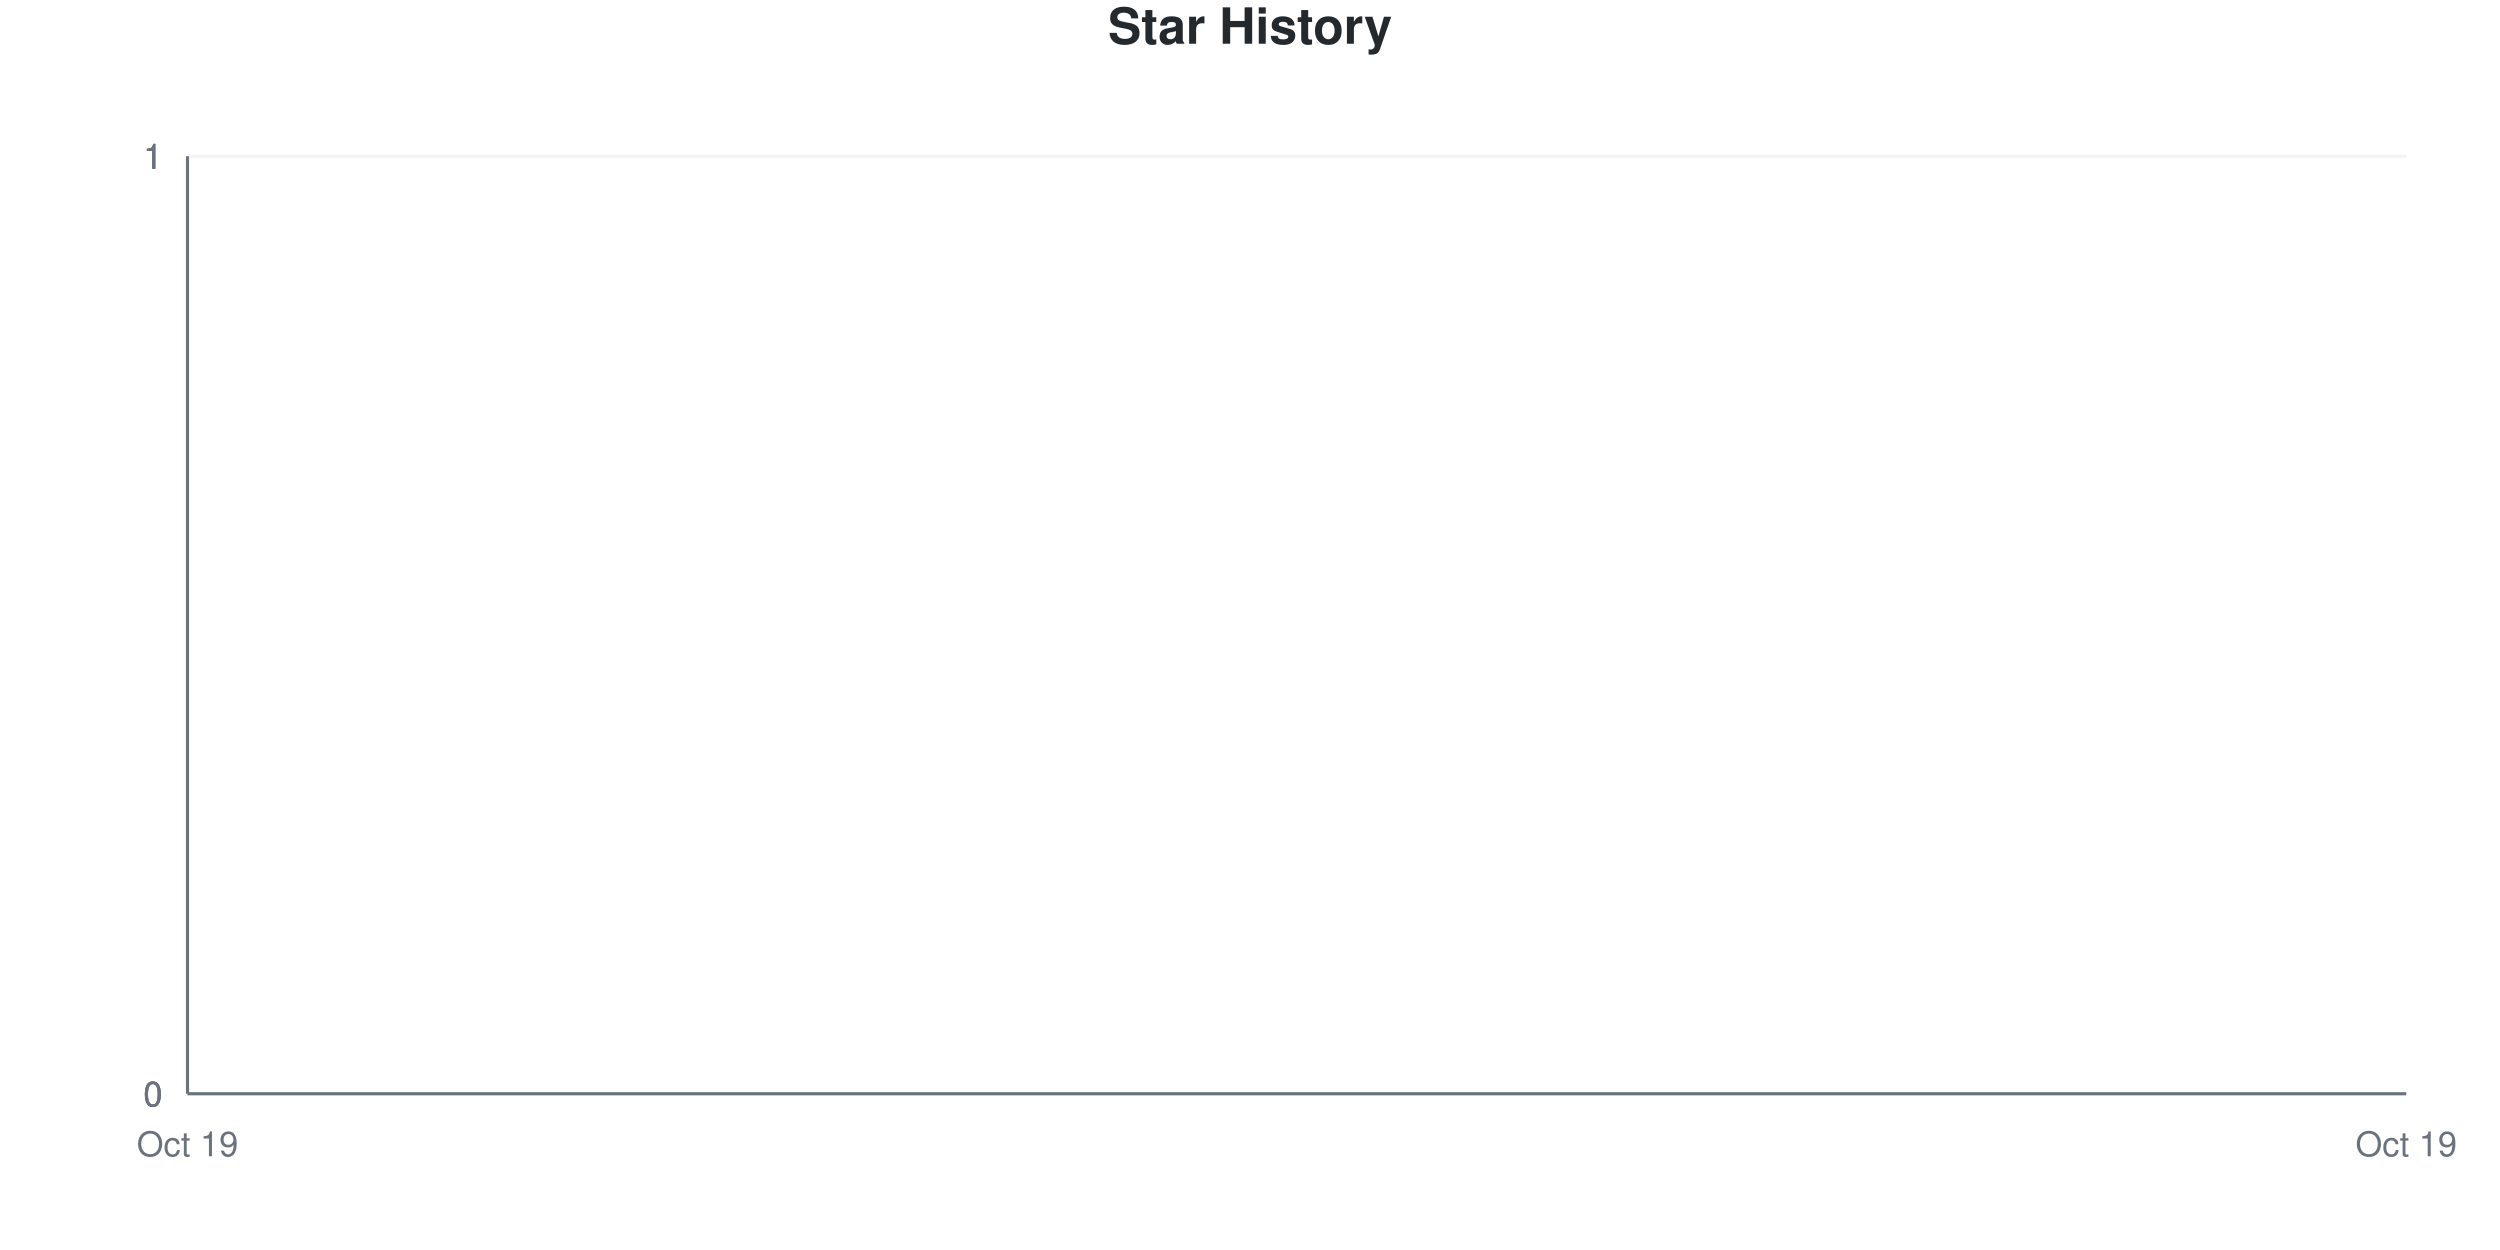
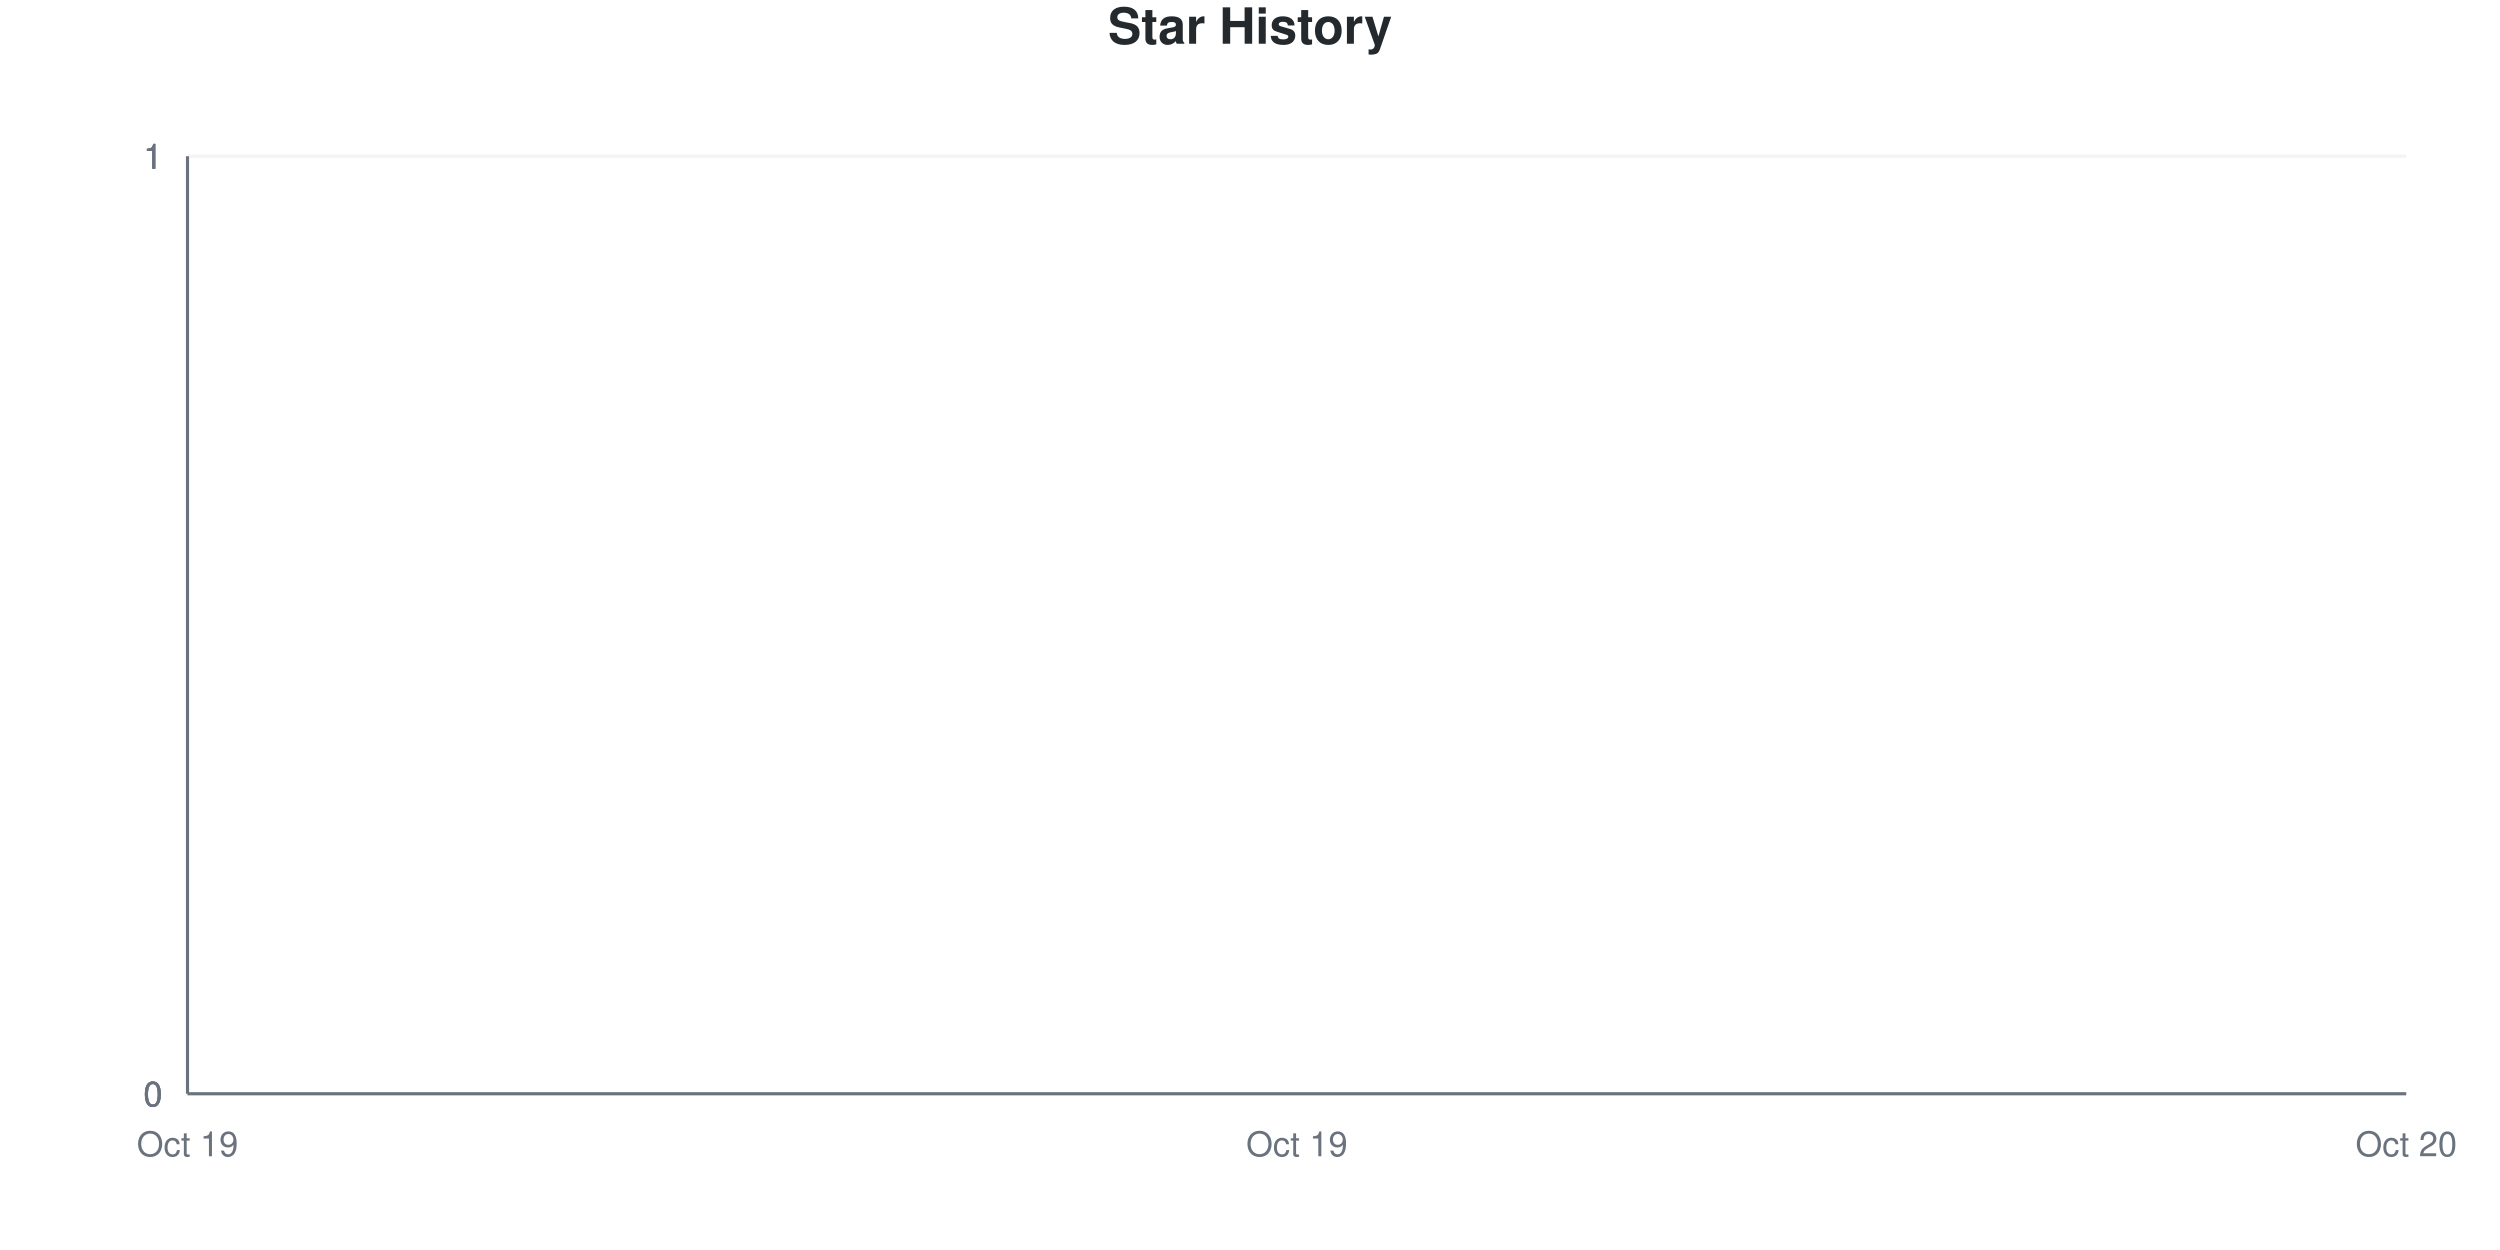
<svg xmlns="http://www.w3.org/2000/svg" viewBox="0 0 800 400" width="800" height="400">
  <style>
    @keyframes drawLine {
      to { stroke-dashoffset: 0; }
    }
    @keyframes fadeInPoint {
      from { opacity: 0; }
      to { opacity: 1; }
    }
    .data-line-0 {
      stroke-dasharray: 1065;
      stroke-dashoffset: 1065;
      animation: drawLine 2s ease-out forwards;
    }
    .data-point {
      opacity: 0;
      animation: fadeInPoint 0.5s ease-out forwards;
    }
    .chart-bg { fill: #fff; }
    .chart-text { fill: #24292e; }
    .chart-muted { fill: #6a737d; }
    .chart-grid { stroke: #eee; }
    .chart-axis { stroke: #6a737d; }
    @media (prefers-color-scheme: dark) {
      .chart-bg { fill: #0d1117; }
      .chart-text { fill: #e6edf3; }
      .chart-muted { fill: #8b949e; }
      .chart-grid { stroke: #21262d; }
      .chart-axis { stroke: #8b949e; }
    }
  </style>
  <rect width="800" height="400" class="chart-bg" />
  <text x="400" y="14" text-anchor="middle" class="chart-text" font-size="16" font-weight="bold" font-family="-apple-system, BlinkMacSystemFont, 'Segoe UI', Helvetica, Arial, sans-serif">Star History</text>
  <g class="grid">
    <line x1="60" y1="350" x2="770" y2="350" class="chart-grid" stroke-opacity="0.3" />
    <text x="52" y="354" text-anchor="end" class="chart-muted" font-size="11" font-family="-apple-system, BlinkMacSystemFont, 'Segoe UI', Helvetica, Arial, sans-serif">0</text>
    <line x1="60" y1="350" x2="770" y2="350" class="chart-grid" stroke-opacity="0.3" />
    <text x="52" y="354" text-anchor="end" class="chart-muted" font-size="11" font-family="-apple-system, BlinkMacSystemFont, 'Segoe UI', Helvetica, Arial, sans-serif">0</text>
    <line x1="60" y1="350" x2="770" y2="350" class="chart-grid" stroke-opacity="0.3" />
    <text x="52" y="354" text-anchor="end" class="chart-muted" font-size="11" font-family="-apple-system, BlinkMacSystemFont, 'Segoe UI', Helvetica, Arial, sans-serif">0</text>
    <line x1="60" y1="50" x2="770" y2="50" class="chart-grid" stroke-opacity="0.3" />
    <text x="52" y="54" text-anchor="end" class="chart-muted" font-size="11" font-family="-apple-system, BlinkMacSystemFont, 'Segoe UI', Helvetica, Arial, sans-serif">1</text>
    <line x1="60" y1="50" x2="770" y2="50" class="chart-grid" stroke-opacity="0.3" />
    <text x="52" y="54" text-anchor="end" class="chart-muted" font-size="11" font-family="-apple-system, BlinkMacSystemFont, 'Segoe UI', Helvetica, Arial, sans-serif">1</text>
    <line x1="60" y1="50" x2="770" y2="50" class="chart-grid" stroke-opacity="0.3" />
    <text x="52" y="54" text-anchor="end" class="chart-muted" font-size="11" font-family="-apple-system, BlinkMacSystemFont, 'Segoe UI', Helvetica, Arial, sans-serif">1</text>
  </g>
  <g class="milestones">
    
  </g>
  <g class="x-axis">
    <text x="60" y="370" text-anchor="middle" class="chart-muted" font-size="11" font-family="-apple-system, BlinkMacSystemFont, 'Segoe UI', Helvetica, Arial, sans-serif">Oct 19</text>
-     <text x="770" y="370" text-anchor="middle" class="chart-muted" font-size="11" font-family="-apple-system, BlinkMacSystemFont, 'Segoe UI', Helvetica, Arial, sans-serif">Oct 19</text>
+     <text x="415" y="370" text-anchor="middle" class="chart-muted" font-size="11" font-family="-apple-system, BlinkMacSystemFont, 'Segoe UI', Helvetica, Arial, sans-serif">Oct 19</text>
+     <text x="770" y="370" text-anchor="middle" class="chart-muted" font-size="11" font-family="-apple-system, BlinkMacSystemFont, 'Segoe UI', Helvetica, Arial, sans-serif">Oct 20</text>
  </g>
  <line x1="60" y1="50" x2="60" y2="350" class="chart-axis" stroke-width="1" />
  <line x1="60" y1="350" x2="770" y2="350" class="chart-axis" stroke-width="1" />
-   <path d="M60,350 L60,350 C296.667,350 533.333,350 770,350 L770,350 L60,350 Z" fill="#dfb317" fill-opacity="0.1" />
-   <path d="M60,350 L60,350 C296.667,350 533.333,350 770,350" fill="none" stroke="#dfb317" stroke-width="2.5" class="data-line-0" />
+   <path d="M60,350 L60,350 C178.333,350 296.667,350 415,350 C533.333,350 651.667,350 770,350 L770,350 L60,350 Z" fill="#dfb317" fill-opacity="0.1" />
+   <path d="M60,350 L60,350 C178.333,350 296.667,350 415,350 C533.333,350 651.667,350 770,350" fill="none" stroke="#dfb317" stroke-width="2.5" class="data-line-0" />
  <g class="points">
    <circle cx="60" cy="350" r="4" fill="#dfb317" class="data-point" style="animation-delay: 1.50s" />
-     <circle cx="770" cy="350" r="4" fill="#dfb317" class="data-point" style="animation-delay: 1.55s" />
+     <circle cx="415" cy="350" r="4" fill="#dfb317" class="data-point" style="animation-delay: 1.55s" />
+     <circle cx="770" cy="350" r="4" fill="#dfb317" class="data-point" style="animation-delay: 1.60s" />
  </g>
</svg>
